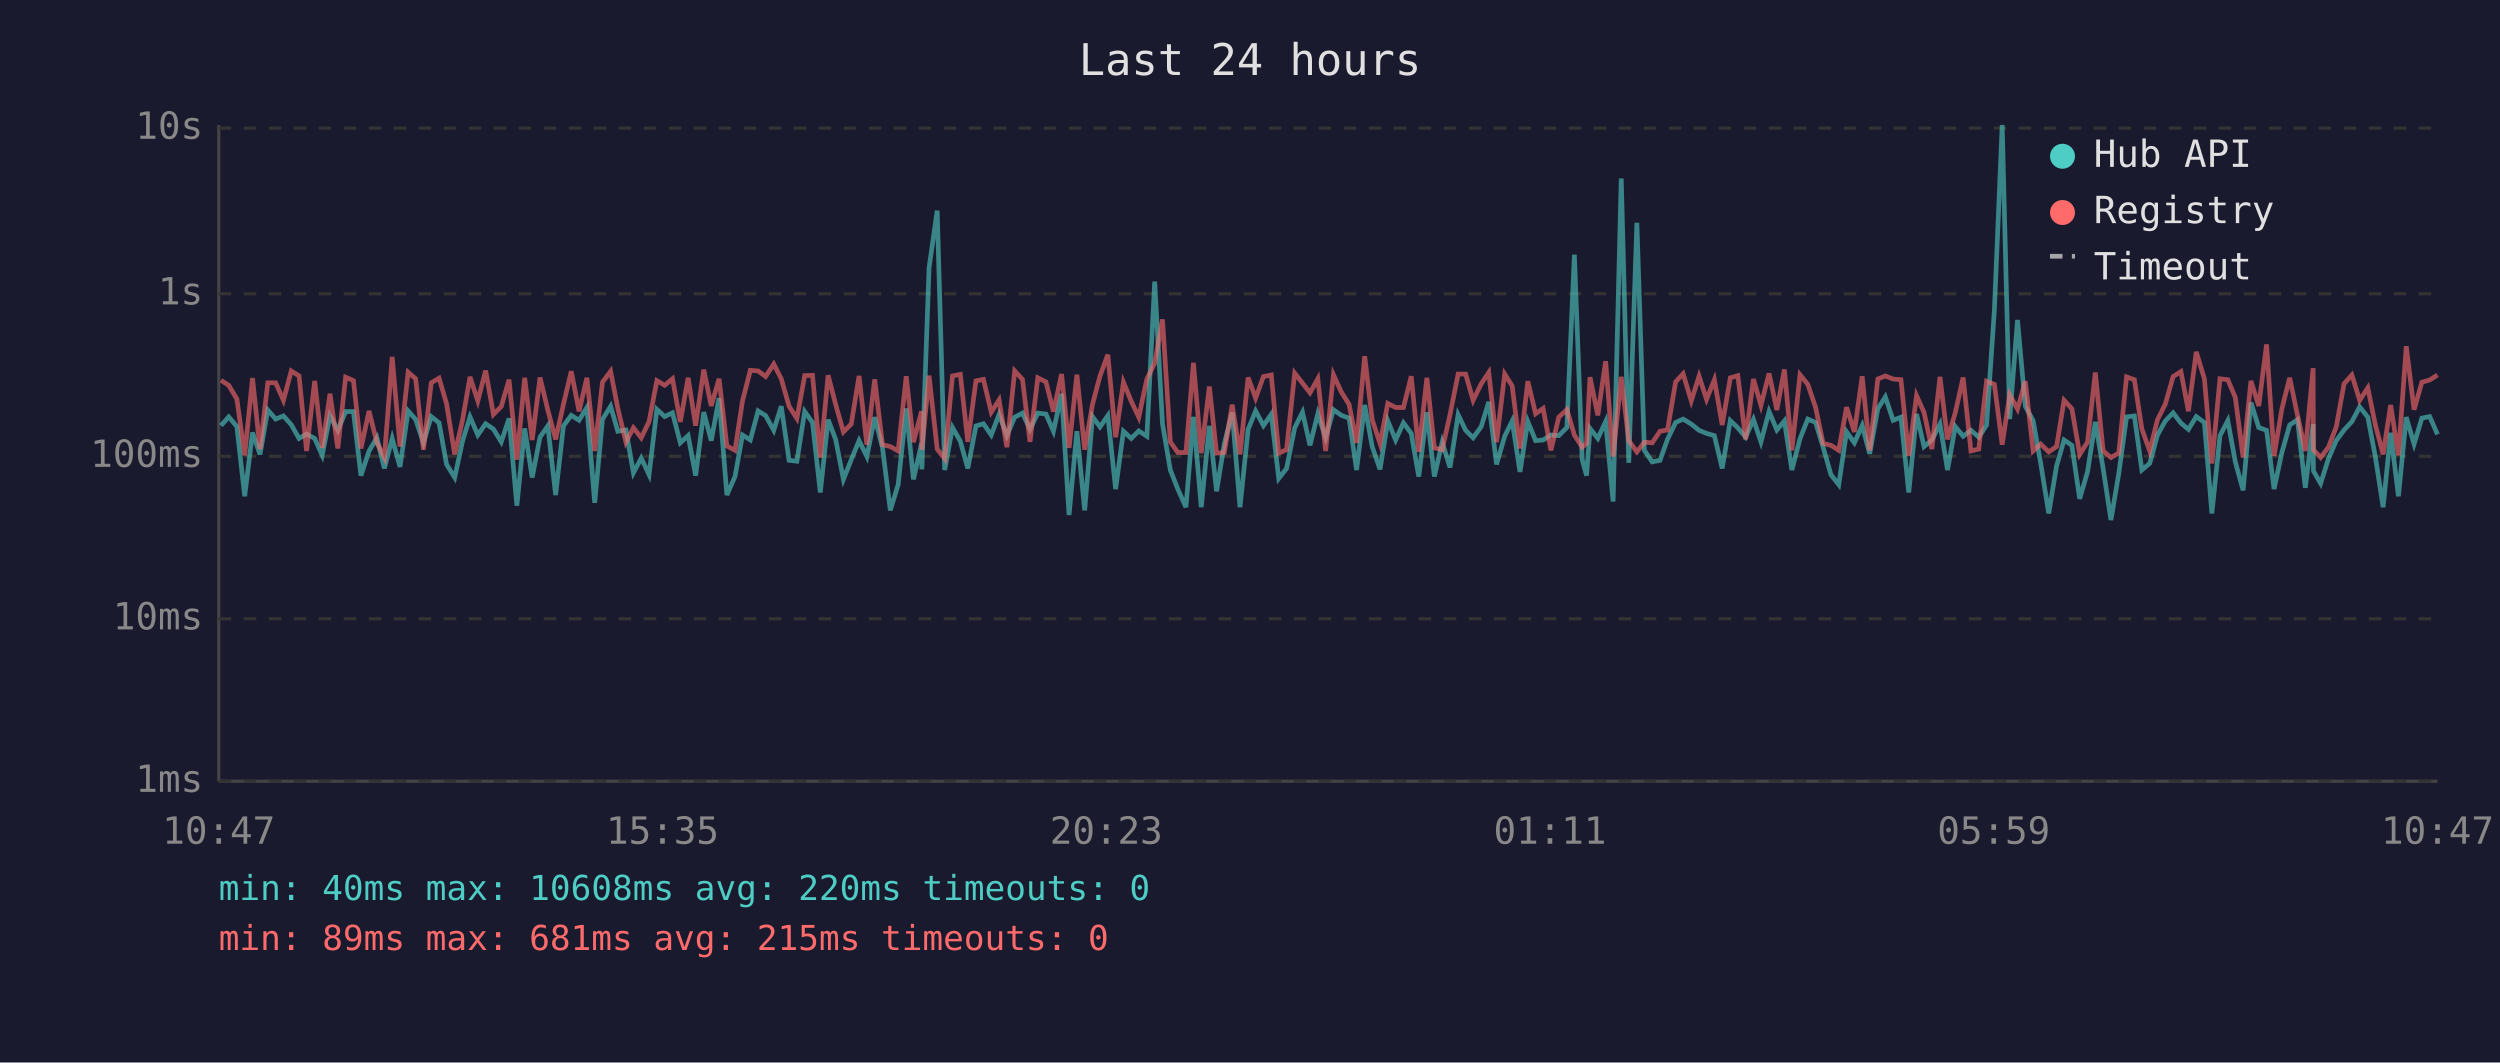
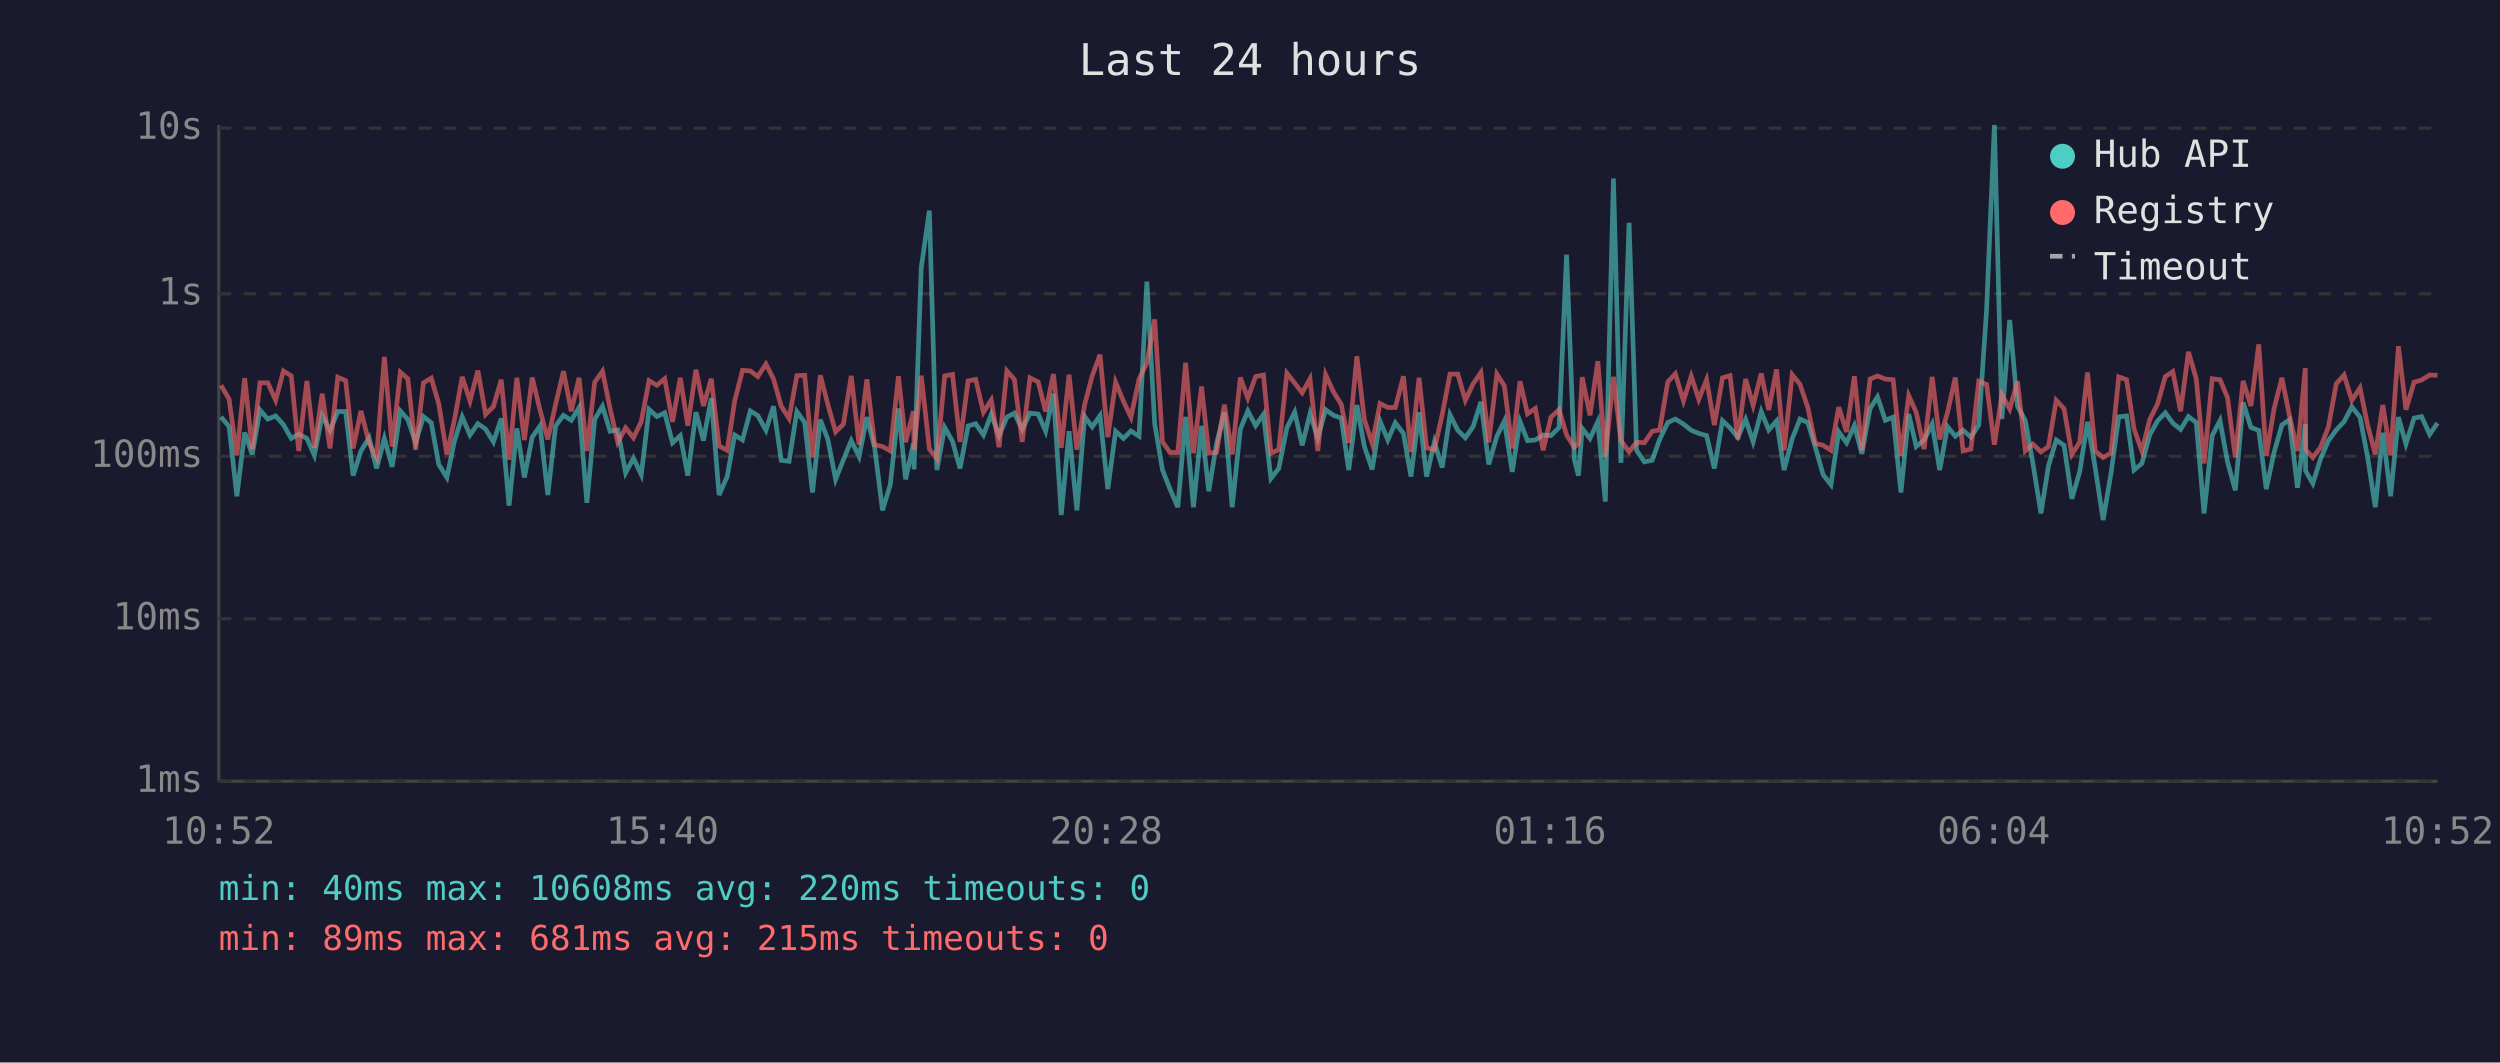
<svg xmlns="http://www.w3.org/2000/svg" viewBox="0 0 800 340" font-family="monospace" font-size="12">
  <rect width="800" height="340" fill="#1a1a2e" />
  <text x="400" y="24" fill="#e0e0e0" font-size="14" text-anchor="middle">Last 24 hours</text>
  <line x1="70" y1="40" x2="70" y2="250" stroke="#444" stroke-width="1" />
  <line x1="70" y1="250" x2="780" y2="250" stroke="#444" stroke-width="1" />
  <line x1="70" y1="250" x2="780" y2="250" stroke="#333" stroke-width="1" stroke-dasharray="4" />
  <text x="65" y="250" fill="#888" text-anchor="end" dominant-baseline="middle">1ms</text>
  <line x1="70" y1="198" x2="780" y2="198" stroke="#333" stroke-width="1" stroke-dasharray="4" />
  <text x="65" y="198" fill="#888" text-anchor="end" dominant-baseline="middle">10ms</text>
  <line x1="70" y1="146" x2="780" y2="146" stroke="#333" stroke-width="1" stroke-dasharray="4" />
  <text x="65" y="146" fill="#888" text-anchor="end" dominant-baseline="middle">100ms</text>
  <line x1="70" y1="94" x2="780" y2="94" stroke="#333" stroke-width="1" stroke-dasharray="4" />
  <text x="65" y="94" fill="#888" text-anchor="end" dominant-baseline="middle">1s</text>
  <line x1="70" y1="41" x2="780" y2="41" stroke="#333" stroke-width="1" stroke-dasharray="4" />
  <text x="65" y="41" fill="#888" text-anchor="end" dominant-baseline="middle">10s</text>
-   <text x="70" y="270" fill="#888" text-anchor="middle">10:47</text>
-   <text x="212" y="270" fill="#888" text-anchor="middle">15:35</text>
-   <text x="354" y="270" fill="#888" text-anchor="middle">20:23</text>
-   <text x="496" y="270" fill="#888" text-anchor="middle">01:11</text>
-   <text x="638" y="270" fill="#888" text-anchor="middle">05:59</text>
-   <text x="780" y="270" fill="#888" text-anchor="middle">10:47</text>
-   <polyline points="70.7,136.2 73.2,133.4 75.8,136.5 78.3,158.8 80.8,138.4 83.2,145.4 85.7,131.2 88.2,134.1 90.7,133.1 93.2,135.9 95.7,140.3 98.1,138.9 100.7,140.3 103.1,145.7 105.6,133.0 108.1,137.7 110.6,131.7 113.1,131.7 115.5,152.2 118.1,144.3 120.6,140.1 123.0,149.9 125.5,140.3 128.0,149.4 130.6,131.5 133.0,134.2 135.5,141.7 138.0,133.3 140.5,135.3 142.9,148.6 145.5,152.8 148.0,141.2 150.4,133.4 152.9,139.2 155.4,135.6 157.9,137.3 160.4,141.4 162.9,133.9 165.4,161.8 167.9,137.1 170.3,152.8 172.8,139.9 175.3,136.3 177.8,158.4 180.3,136.3 182.8,132.9 185.3,134.5 187.8,130.4 190.3,160.9 192.8,134.2 195.4,130.0 197.7,138.0 200.3,137.6 202.7,151.3 205.2,146.6 207.7,151.9 210.2,131.0 212.7,133.3 215.2,132.1 217.7,141.7 220.2,139.4 222.6,152.2 225.2,131.9 227.6,141.0 230.1,127.4 232.6,158.4 235.2,152.5 237.6,139.2 240.1,140.8 242.6,131.5 245.0,133.0 247.6,137.7 250.0,130.0 252.5,147.3 255.0,147.6 257.5,131.7 260.0,135.2 262.5,157.6 265.0,134.3 267.4,140.6 269.9,153.4 272.4,147.1 274.9,141.0 277.4,146.1 279.9,133.5 282.4,143.3 284.9,163.3 287.4,155.1 290.0,130.7 292.3,153.4 294.9,141.9 295.0,150.2 297.3,85.7 299.9,67.4 302.3,150.4 304.8,136.8 307.3,141.2 309.7,149.9 312.3,136.3 314.7,135.6 317.2,139.2 319.7,132.6 322.2,139.4 324.7,133.5 327.2,132.2 329.6,137.4 332.1,132.2 334.7,132.5 337.1,138.0 339.7,126.0 342.1,164.8 344.6,138.0 347.1,163.3 349.6,133.3 352.0,136.6 354.5,133.0 357.0,156.5 359.5,138.0 362.0,140.3 364.4,137.9 367.0,139.6 369.5,90.1 372.0,135.6 374.5,150.4 376.9,156.5 379.5,162.3 381.9,133.4 384.4,162.3 387.0,136.3 389.3,157.2 391.8,141.9 394.3,132.0 396.8,162.3 399.4,137.4 401.8,131.5 404.3,136.2 406.8,132.6 409.2,153.1 411.7,149.9 414.3,136.9 416.8,131.9 419.2,142.5 421.7,132.4 424.2,140.1 426.7,131.1 429.2,132.9 431.7,133.8 434.1,150.4 436.7,129.6 439.1,142.9 441.6,150.2 444.1,134.7 446.6,140.8 449.1,135.3 451.6,138.7 454.0,152.5 456.6,131.9 459.0,152.5 461.5,141.5 464.0,149.6 466.6,132.7 469.0,137.7 471.4,140.1 474.0,136.5 476.4,128.6 478.9,148.6 481.5,139.6 483.9,134.7 486.4,151.0 488.9,134.9 491.4,141.0 493.8,140.8 496.3,139.2 498.8,139.4 501.4,136.8 503.8,81.5 506.3,147.1 507.7,152.2 508.8,137.1 511.3,140.3 513.8,134.9 516.2,160.5 518.8,57.1 521.2,148.1 523.8,71.3 526.2,144.1 528.7,147.8 531.2,147.3 533.6,140.6 536.2,135.2 538.6,134.1 541.2,135.7 543.7,137.7 546.1,138.7 548.6,139.4 551.1,149.9 553.7,134.6 556.1,136.9 558.6,139.9 561.1,134.2 563.5,141.4 566.1,131.7 568.6,137.6 571.0,134.7 573.4,150.4 576.0,140.4 578.5,134.1 581.0,135.2 583.4,143.1 585.9,151.9 588.4,155.1 590.9,138.2 593.4,141.7 595.9,136.2 598.3,145.2 600.9,130.8 603.3,127.0 605.8,134.5 608.3,133.5 610.8,157.6 613.3,132.5 615.7,142.9 618.2,140.8 620.8,135.7 623.2,150.4 625.7,136.5 628.2,139.6 630.7,137.7 633.2,139.9 635.7,136.0 638.2,99.3 640.7,40.0 643.1,134.1 645.6,102.4 648.1,130.0 650.6,134.6 653.0,148.1 655.6,164.3 658.1,149.1 660.5,140.8 663.0,142.5 665.5,159.6 668.0,151.0 670.5,135.0 673.0,149.9 675.5,166.4 678.0,151.6 680.5,133.4 683.0,133.1 685.4,150.4 687.9,148.3 690.4,139.2 692.9,134.7 695.4,132.1 697.9,135.4 700.3,137.4 702.8,133.3 705.4,135.2 707.8,164.3 710.4,139.4 712.9,134.6 715.3,147.8 717.8,156.9 720.3,128.8 722.8,136.8 725.3,137.7 727.7,156.5 730.2,144.8 732.7,136.0 735.2,134.3 737.7,156.1 740.2,135.7 740.3,150.7 742.6,154.7 745.1,146.8 747.6,141.0 750.1,137.6 752.6,134.9 755.1,130.2 757.7,133.5 760.1,146.1 762.6,162.3 765.0,138.5 767.5,158.8 770.0,133.5 772.5,142.1 775.0,133.8 777.5,133.3 780.0,139.0" fill="none" stroke="#4ecdc4" stroke-width="1.5" opacity="0.6" />
-   <polyline points="70.7,121.7 73.2,123.3 75.8,127.7 78.3,145.7 80.8,121.0 83.2,143.7 85.7,122.5 88.2,122.5 90.7,128.1 93.2,118.7 95.7,120.3 98.1,144.3 100.7,121.9 103.1,143.3 105.6,126.0 108.1,143.5 110.6,120.7 113.1,121.8 115.5,143.5 118.1,131.5 120.6,141.7 123.0,146.4 125.5,114.2 128.0,142.9 130.6,119.1 133.0,121.2 135.5,143.9 138.0,122.5 140.5,121.0 142.9,129.2 145.5,145.4 148.0,134.5 150.4,120.6 152.9,128.3 155.4,118.6 157.9,132.6 160.4,130.1 162.9,121.5 165.4,147.1 167.9,120.9 170.3,140.8 172.8,120.8 175.3,131.2 177.8,140.6 180.3,129.4 182.8,118.8 185.3,131.6 187.8,120.9 190.3,144.3 192.8,122.3 195.4,118.8 197.7,130.7 200.3,141.5 202.7,136.9 205.2,140.1 207.7,134.9 210.2,121.8 212.7,123.3 215.2,121.2 217.7,135.0 220.2,120.9 222.6,136.2 225.2,118.3 227.6,129.9 230.1,121.2 232.6,142.7 235.2,144.1 237.6,128.3 240.1,118.5 242.6,118.7 245.0,120.5 247.6,116.5 250.0,121.2 252.5,130.0 255.0,133.9 257.5,120.2 260.0,120.1 262.5,146.4 265.0,120.1 267.4,129.4 269.9,138.2 272.4,135.7 274.9,120.3 277.4,142.3 279.9,121.4 282.4,142.3 284.9,142.9 287.4,144.3 290.0,120.4 292.3,141.5 294.9,131.6 295.0,143.9 297.3,120.2 299.9,143.7 302.3,146.8 304.8,120.3 307.3,119.8 309.7,141.4 312.3,121.9 314.7,121.4 317.2,131.9 319.7,128.0 322.2,143.1 324.7,118.7 327.2,121.4 329.6,141.4 332.1,120.9 334.7,122.2 337.1,131.7 339.7,119.7 342.1,143.3 344.6,119.9 347.1,143.9 349.6,129.4 352.0,120.3 354.5,113.5 357.0,139.9 359.5,122.3 362.0,128.4 364.4,133.5 367.0,121.3 369.5,116.2 372.0,102.2 374.5,141.4 376.9,144.8 379.5,144.8 381.9,116.1 384.4,145.0 387.0,123.7 389.3,145.0 391.8,144.8 394.3,129.5 396.8,145.4 399.4,120.8 401.8,127.4 404.3,120.5 406.8,120.0 409.2,145.0 411.7,143.9 414.3,119.4 416.8,122.6 419.2,125.7 421.7,121.2 424.2,144.3 426.7,119.9 429.2,125.4 431.7,129.4 434.1,141.7 436.7,114.0 439.1,134.3 441.6,141.9 444.1,129.1 446.6,130.4 449.1,130.4 451.6,120.4 454.0,144.6 456.6,120.9 459.0,143.3 461.5,143.9 464.0,132.7 466.6,119.7 469.0,119.7 471.4,128.1 474.0,122.8 476.4,119.2 478.9,141.5 481.5,119.7 483.9,123.5 486.4,143.5 488.9,122.0 491.4,132.4 493.8,130.7 496.3,144.1 498.8,133.5 501.4,131.1 503.8,139.2 506.3,143.1 507.7,141.9 508.8,120.7 511.3,132.9 513.8,115.6 516.2,146.1 518.8,120.6 521.2,141.0 523.8,144.6 526.2,141.5 528.7,141.7 531.2,138.0 533.6,137.6 536.2,122.2 538.6,119.6 541.2,128.3 543.7,120.4 546.1,127.8 548.6,121.5 551.1,136.0 553.7,120.9 556.1,120.2 558.6,140.6 561.1,121.3 563.5,129.7 566.1,119.5 568.6,131.2 571.0,118.2 573.4,144.1 576.0,119.9 578.5,123.0 581.0,130.4 583.4,141.9 585.9,142.5 588.4,144.1 590.9,130.3 593.4,138.2 595.9,120.4 598.3,144.1 600.9,121.3 603.3,120.3 605.8,121.3 608.3,121.5 610.8,145.9 613.3,126.6 615.7,132.0 618.2,143.7 620.8,120.6 623.2,140.6 625.7,132.0 628.2,120.8 630.7,144.3 633.2,143.7 635.7,122.0 638.2,123.0 640.7,142.3 643.1,126.3 645.6,130.9 648.1,122.0 650.6,144.3 653.0,142.1 655.6,144.6 658.1,142.9 660.5,128.1 663.0,130.8 665.5,145.4 668.0,141.5 670.5,119.2 673.0,144.3 675.5,146.4 678.0,145.0 680.5,120.6 683.0,121.5 685.4,137.3 687.9,144.3 690.4,134.3 692.9,129.3 695.4,120.5 697.9,118.9 700.3,131.6 702.8,112.6 705.4,121.2 707.8,148.3 710.4,121.2 712.9,121.5 715.3,127.2 717.8,146.4 720.3,121.9 722.8,129.9 725.3,110.2 727.7,145.9 730.2,130.8 732.7,120.9 735.2,132.9 737.7,144.3 740.2,117.8 740.3,143.9 742.6,146.4 745.1,143.1 747.6,136.6 750.1,122.8 752.6,120.0 755.1,128.1 757.7,124.1 760.1,135.9 762.6,145.4 765.0,129.6 767.5,145.7 770.0,110.8 772.5,131.1 775.0,122.3 777.5,121.6 780.0,120.0" fill="none" stroke="#ff6b6b" stroke-width="1.5" opacity="0.6" />
+   <text x="70" y="270" fill="#888" text-anchor="middle">10:52</text>
+   <text x="212" y="270" fill="#888" text-anchor="middle">15:40</text>
+   <text x="354" y="270" fill="#888" text-anchor="middle">20:28</text>
+   <text x="496" y="270" fill="#888" text-anchor="middle">01:16</text>
+   <text x="638" y="270" fill="#888" text-anchor="middle">06:04</text>
+   <text x="780" y="270" fill="#888" text-anchor="middle">10:52</text>
+   <polyline points="70.7,133.4 73.3,136.5 75.8,158.8 78.3,138.4 80.7,145.4 83.2,131.2 85.7,134.1 88.2,133.1 90.7,135.9 93.2,140.3 95.6,138.9 98.2,140.3 100.6,145.7 103.1,133.0 105.6,137.7 108.1,131.7 110.6,131.7 113.0,152.2 115.5,144.3 118.1,140.1 120.5,149.9 123.0,140.3 125.5,149.4 128.1,131.5 130.5,134.2 133.0,141.7 135.5,133.3 138.0,135.3 140.4,148.6 143.0,152.8 145.4,141.2 147.9,133.4 150.4,139.2 152.9,135.6 155.4,137.3 157.9,141.4 160.4,133.9 162.9,161.8 165.4,137.1 167.8,152.8 170.3,139.9 172.8,136.3 175.3,158.4 177.8,136.3 180.3,132.9 182.8,134.5 185.3,130.4 187.8,160.9 190.3,134.2 192.8,130.0 195.2,138.0 197.7,137.6 200.2,151.3 202.7,146.6 205.2,151.9 207.7,131.0 210.2,133.3 212.7,132.1 215.2,141.7 217.7,139.4 220.1,152.2 222.7,131.9 225.1,141.0 227.6,127.4 230.1,158.4 232.7,152.5 235.1,139.2 237.6,140.8 240.1,131.5 242.5,133.0 245.1,137.7 247.5,130.0 250.0,147.3 252.5,147.6 255.0,131.7 257.5,135.2 260.0,157.6 262.5,134.3 264.9,140.6 267.4,153.4 269.9,147.1 272.4,141.0 274.9,146.1 277.4,133.5 279.9,143.3 282.4,163.3 284.9,155.1 287.5,130.7 289.8,153.4 292.3,141.9 292.5,150.2 294.8,85.7 297.4,67.4 299.8,150.4 302.3,136.8 304.8,141.2 307.2,149.9 309.8,136.3 312.2,135.6 314.7,139.2 317.2,132.6 319.7,139.4 322.2,133.5 324.6,132.2 327.1,137.4 329.6,132.2 332.2,132.5 334.6,138.0 337.1,126.0 339.6,164.8 342.1,138.0 344.6,163.3 347.1,133.3 349.5,136.6 352.0,133.0 354.5,156.5 357.0,138.0 359.5,140.3 361.9,137.9 364.5,139.6 367.0,90.1 369.5,135.6 372.0,150.4 374.4,156.5 376.9,162.3 379.4,133.4 381.9,162.3 384.5,136.3 386.8,157.2 389.3,141.9 391.8,132.0 394.3,162.3 396.9,137.4 399.3,131.5 401.8,136.2 404.3,132.6 406.7,153.1 409.2,149.9 411.8,136.9 414.3,131.9 416.7,142.5 419.2,132.4 421.7,140.1 424.2,131.1 426.7,132.9 429.2,133.8 431.6,150.4 434.2,129.6 436.6,142.9 439.1,150.2 441.6,134.7 444.1,140.8 446.5,135.3 449.1,138.7 451.5,152.5 454.1,131.9 456.5,152.5 459.0,141.5 461.5,149.6 464.0,132.7 466.5,137.7 468.9,140.1 471.4,136.5 473.9,128.6 476.4,148.6 479.0,139.6 481.4,134.7 483.9,151.0 486.4,134.9 488.8,141.0 491.3,140.8 493.8,139.2 496.3,139.4 498.9,136.8 501.3,81.5 503.8,147.1 505.1,152.2 506.3,137.1 508.8,140.3 511.3,134.9 513.7,160.5 516.3,57.1 518.7,148.1 521.3,71.3 523.7,144.1 526.2,147.8 528.7,147.3 531.1,140.6 533.7,135.2 536.1,134.1 538.7,135.7 541.2,137.7 543.6,138.7 546.1,139.4 548.6,149.9 551.2,134.6 553.6,136.9 556.1,139.9 558.6,134.2 561.0,141.4 563.6,131.7 566.0,137.6 568.5,134.7 570.9,150.4 573.5,140.4 576.0,134.1 578.5,135.2 580.9,143.1 583.4,151.9 585.9,155.1 588.4,138.2 590.9,141.7 593.4,136.2 595.8,145.2 598.4,130.8 600.8,127.0 603.3,134.5 605.8,133.5 608.3,157.6 610.8,132.5 613.2,142.9 615.7,140.8 618.3,135.7 620.7,150.4 623.2,136.5 625.7,139.6 628.2,137.7 630.7,139.9 633.2,136.0 635.7,99.3 638.2,40.0 640.6,134.1 643.1,102.4 645.6,130.0 648.1,134.6 650.5,148.1 653.1,164.3 655.5,149.1 658.0,140.8 660.5,142.5 663.0,159.6 665.5,151.0 668.0,135.0 670.5,149.9 673.0,166.4 675.5,151.6 678.0,133.4 680.5,133.1 682.9,150.4 685.4,148.3 687.9,139.2 690.4,134.7 692.9,132.1 695.3,135.4 697.8,137.4 700.3,133.3 702.8,135.2 705.3,164.3 707.9,139.4 710.4,134.6 712.8,147.8 715.3,156.9 717.8,128.8 720.3,136.8 722.8,137.7 725.2,156.5 727.7,144.8 730.2,136.0 732.6,134.3 735.2,156.1 737.7,135.7 737.8,150.7 740.1,154.7 742.6,146.8 745.1,141.0 747.6,137.6 750.1,134.9 752.6,130.2 755.2,133.5 757.6,146.1 760.1,162.3 762.5,138.5 765.0,158.8 767.5,133.5 769.9,142.1 772.5,133.8 774.9,133.3 777.5,139.0 780.0,135.4" fill="none" stroke="#4ecdc4" stroke-width="1.5" opacity="0.6" />
+   <polyline points="70.7,123.3 73.3,127.7 75.8,145.7 78.3,121.0 80.7,143.7 83.2,122.5 85.7,122.5 88.2,128.1 90.7,118.7 93.2,120.3 95.6,144.3 98.2,121.9 100.6,143.3 103.1,126.0 105.6,143.5 108.1,120.7 110.6,121.8 113.0,143.5 115.5,131.5 118.1,141.7 120.5,146.4 123.0,114.2 125.5,142.9 128.1,119.1 130.5,121.2 133.0,143.9 135.5,122.5 138.0,121.0 140.4,129.2 143.0,145.4 145.4,134.5 147.9,120.6 150.4,128.3 152.9,118.6 155.4,132.6 157.9,130.1 160.4,121.5 162.9,147.1 165.4,120.9 167.8,140.8 170.3,120.8 172.8,131.2 175.3,140.6 177.8,129.4 180.3,118.8 182.8,131.6 185.3,120.9 187.8,144.3 190.3,122.3 192.8,118.8 195.2,130.7 197.7,141.5 200.2,136.9 202.7,140.1 205.2,134.9 207.7,121.8 210.2,123.3 212.7,121.2 215.2,135.0 217.7,120.9 220.1,136.2 222.7,118.3 225.1,129.9 227.6,121.2 230.1,142.7 232.7,144.1 235.1,128.3 237.6,118.5 240.1,118.7 242.5,120.5 245.1,116.5 247.5,121.2 250.0,130.0 252.5,133.9 255.0,120.2 257.5,120.1 260.0,146.4 262.5,120.1 264.9,129.4 267.4,138.2 269.9,135.7 272.4,120.3 274.9,142.3 277.4,121.4 279.9,142.3 282.4,142.9 284.9,144.3 287.5,120.4 289.8,141.5 292.3,131.6 292.5,143.9 294.8,120.2 297.4,143.7 299.8,146.8 302.3,120.3 304.8,119.8 307.2,141.4 309.8,121.9 312.2,121.4 314.7,131.9 317.2,128.0 319.7,143.1 322.2,118.7 324.6,121.4 327.1,141.4 329.6,120.9 332.2,122.2 334.6,131.7 337.1,119.7 339.6,143.3 342.1,119.9 344.6,143.9 347.1,129.4 349.5,120.3 352.0,113.5 354.5,139.9 357.0,122.3 359.5,128.4 361.9,133.5 364.5,121.3 367.0,116.2 369.5,102.2 372.0,141.4 374.4,144.8 376.9,144.8 379.4,116.1 381.9,145.0 384.5,123.7 386.8,145.0 389.3,144.8 391.8,129.5 394.3,145.4 396.9,120.8 399.3,127.4 401.8,120.5 404.3,120.0 406.7,145.0 409.2,143.9 411.8,119.4 414.3,122.6 416.7,125.7 419.2,121.2 421.7,144.3 424.2,119.9 426.7,125.4 429.2,129.4 431.6,141.7 434.2,114.0 436.6,134.3 439.1,141.9 441.6,129.1 444.1,130.4 446.5,130.4 449.1,120.4 451.5,144.6 454.1,120.9 456.5,143.3 459.0,143.9 461.5,132.7 464.0,119.7 466.5,119.7 468.9,128.1 471.4,122.8 473.9,119.2 476.4,141.5 479.0,119.7 481.4,123.5 483.9,143.5 486.4,122.0 488.8,132.4 491.3,130.7 493.8,144.1 496.3,133.5 498.9,131.1 501.3,139.2 503.8,143.1 505.1,141.9 506.3,120.7 508.8,132.9 511.3,115.6 513.7,146.1 516.3,120.6 518.7,141.0 521.3,144.6 523.7,141.5 526.2,141.7 528.7,138.0 531.1,137.6 533.7,122.2 536.1,119.6 538.7,128.3 541.2,120.4 543.6,127.8 546.1,121.5 548.6,136.0 551.2,120.9 553.6,120.2 556.1,140.6 558.6,121.3 561.0,129.7 563.6,119.5 566.0,131.2 568.5,118.2 570.9,144.1 573.5,119.9 576.0,123.0 578.5,130.4 580.9,141.9 583.4,142.5 585.9,144.1 588.4,130.3 590.9,138.2 593.4,120.4 595.8,144.1 598.4,121.3 600.8,120.3 603.3,121.3 605.8,121.5 608.3,145.9 610.8,126.6 613.2,132.0 615.7,143.7 618.3,120.6 620.7,140.6 623.2,132.0 625.7,120.8 628.2,144.3 630.7,143.7 633.2,122.0 635.7,123.0 638.2,142.3 640.6,126.3 643.1,130.9 645.6,122.0 648.1,144.3 650.5,142.1 653.1,144.6 655.5,142.9 658.0,128.1 660.5,130.8 663.0,145.4 665.5,141.5 668.0,119.2 670.5,144.3 673.0,146.4 675.5,145.0 678.0,120.6 680.5,121.5 682.9,137.3 685.4,144.3 687.9,134.3 690.4,129.3 692.9,120.5 695.3,118.9 697.8,131.6 700.3,112.6 702.8,121.2 705.3,148.3 707.9,121.2 710.4,121.5 712.8,127.2 715.3,146.4 717.8,121.9 720.3,129.9 722.8,110.2 725.2,145.9 727.7,130.8 730.2,120.9 732.6,132.9 735.2,144.3 737.7,117.8 737.8,143.9 740.1,146.4 742.6,143.1 745.1,136.6 747.6,122.8 750.1,120.0 752.6,128.1 755.2,124.1 757.6,135.9 760.1,145.4 762.5,129.6 765.0,145.7 767.5,110.8 769.9,131.1 772.5,122.3 774.9,121.6 777.5,120.0 780.0,120.1" fill="none" stroke="#ff6b6b" stroke-width="1.5" opacity="0.6" />
  <circle cx="660" cy="50" r="4" fill="#4ecdc4" />
  <text x="670" y="50" fill="#e0e0e0" dominant-baseline="middle">Hub API</text>
  <circle cx="660" cy="68" r="4" fill="#ff6b6b" />
  <text x="670" y="68" fill="#e0e0e0" dominant-baseline="middle">Registry</text>
  <line x1="656" y1="82" x2="664" y2="82" stroke="#e0e0e0" stroke-width="1.5" stroke-dasharray="4,3" opacity="0.7" />
  <text x="670" y="86" fill="#e0e0e0" dominant-baseline="middle">Timeout</text>
  <text x="70" y="288" fill="#4ecdc4" font-size="11">min: 40ms  max: 10608ms  avg: 220ms  timeouts: 0</text>
  <text x="70" y="304" fill="#ff6b6b" font-size="11">min: 89ms  max: 681ms  avg: 215ms  timeouts: 0</text>
</svg>
